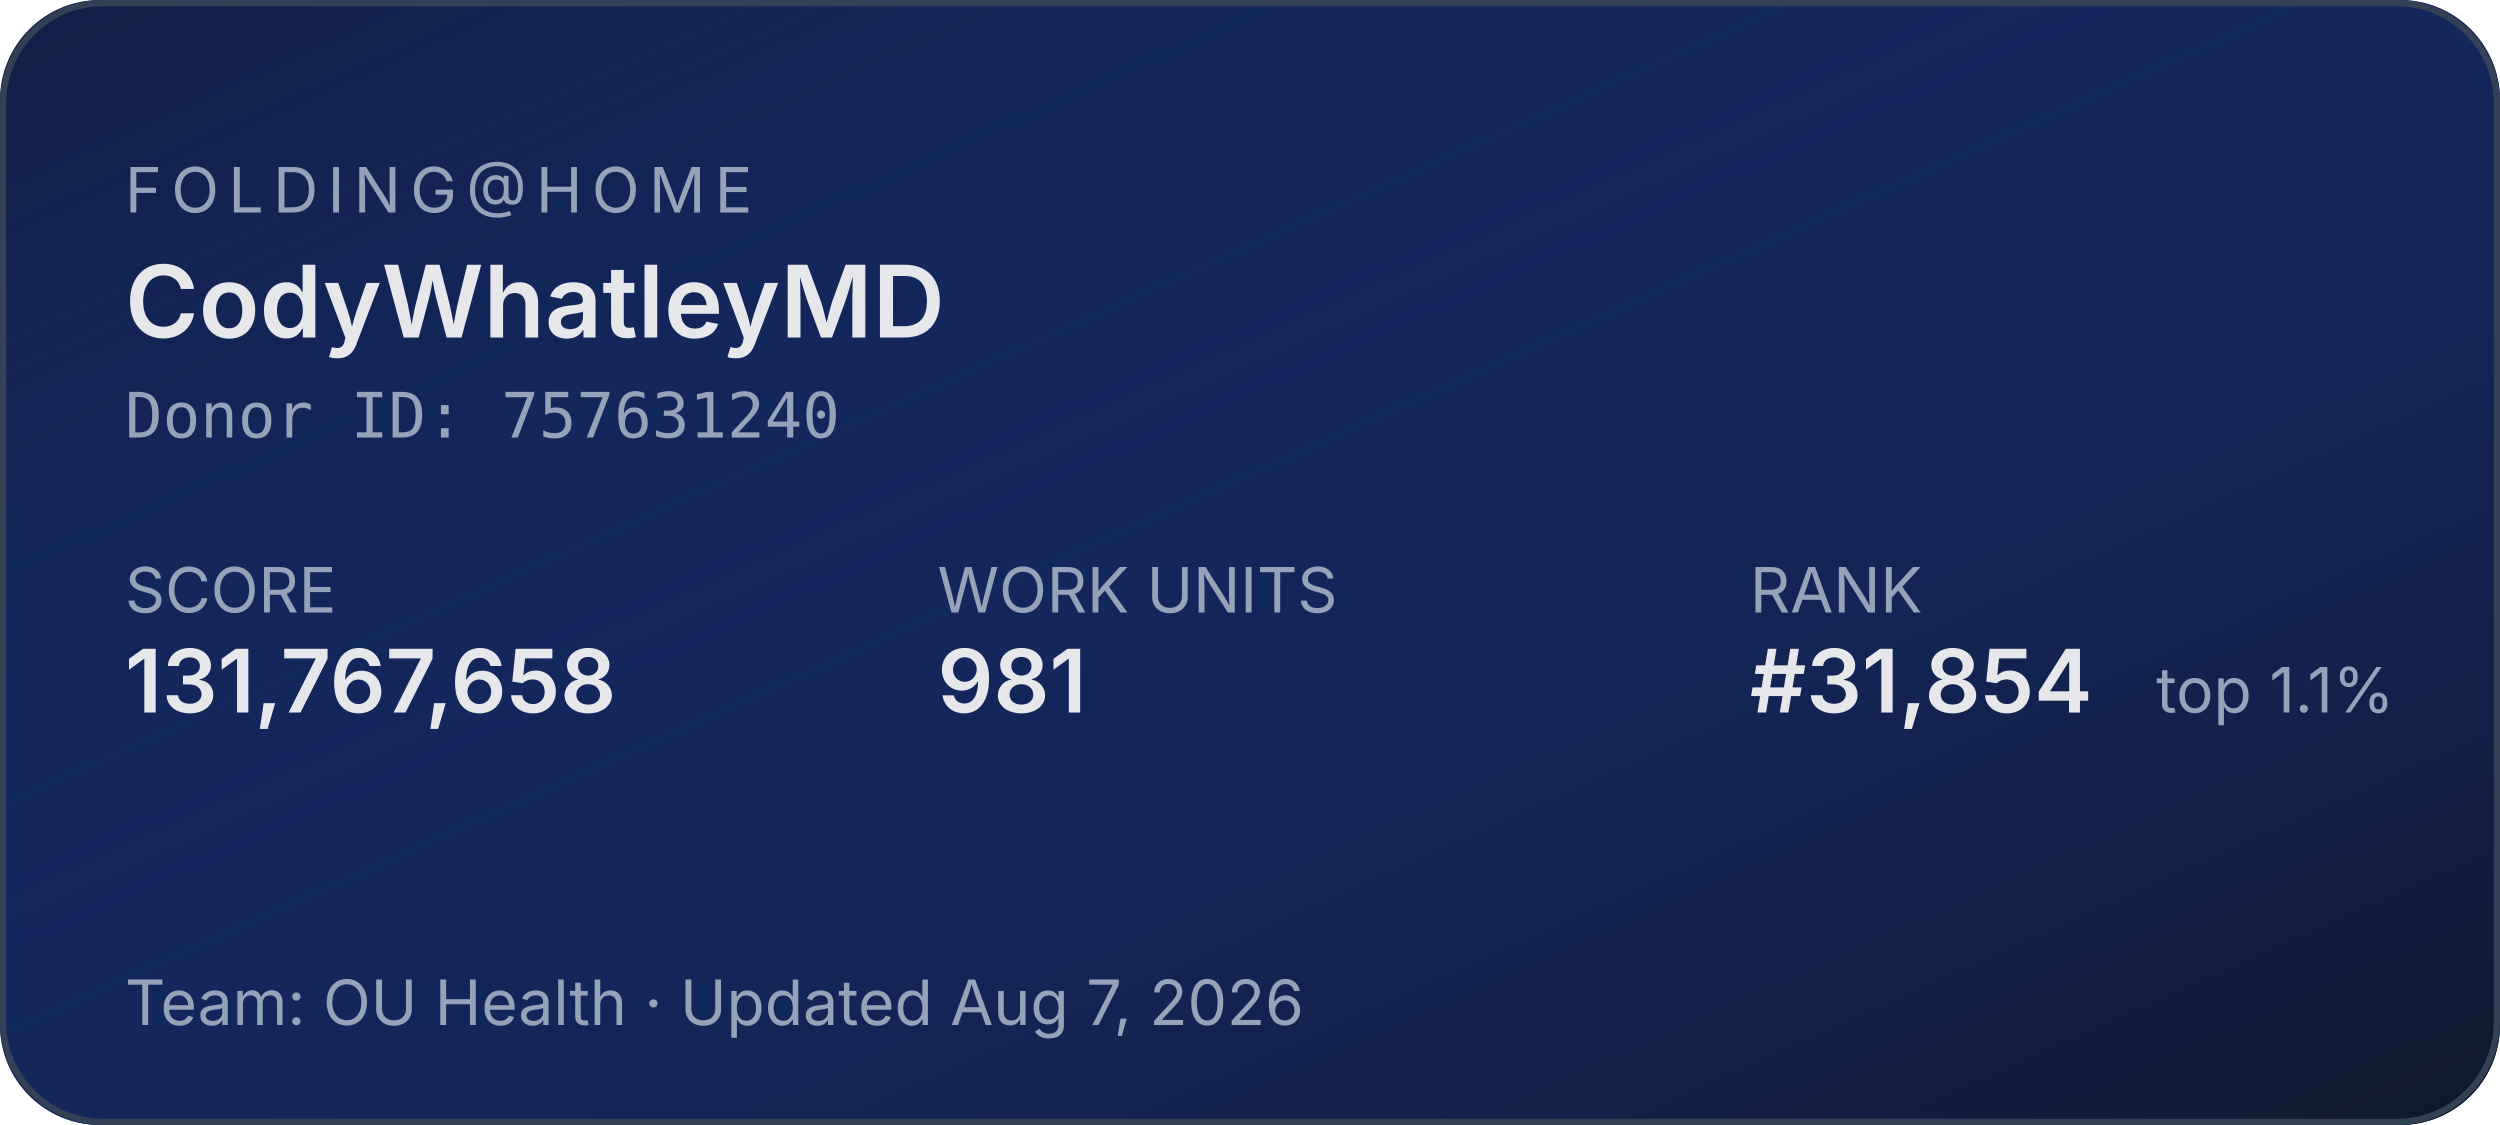
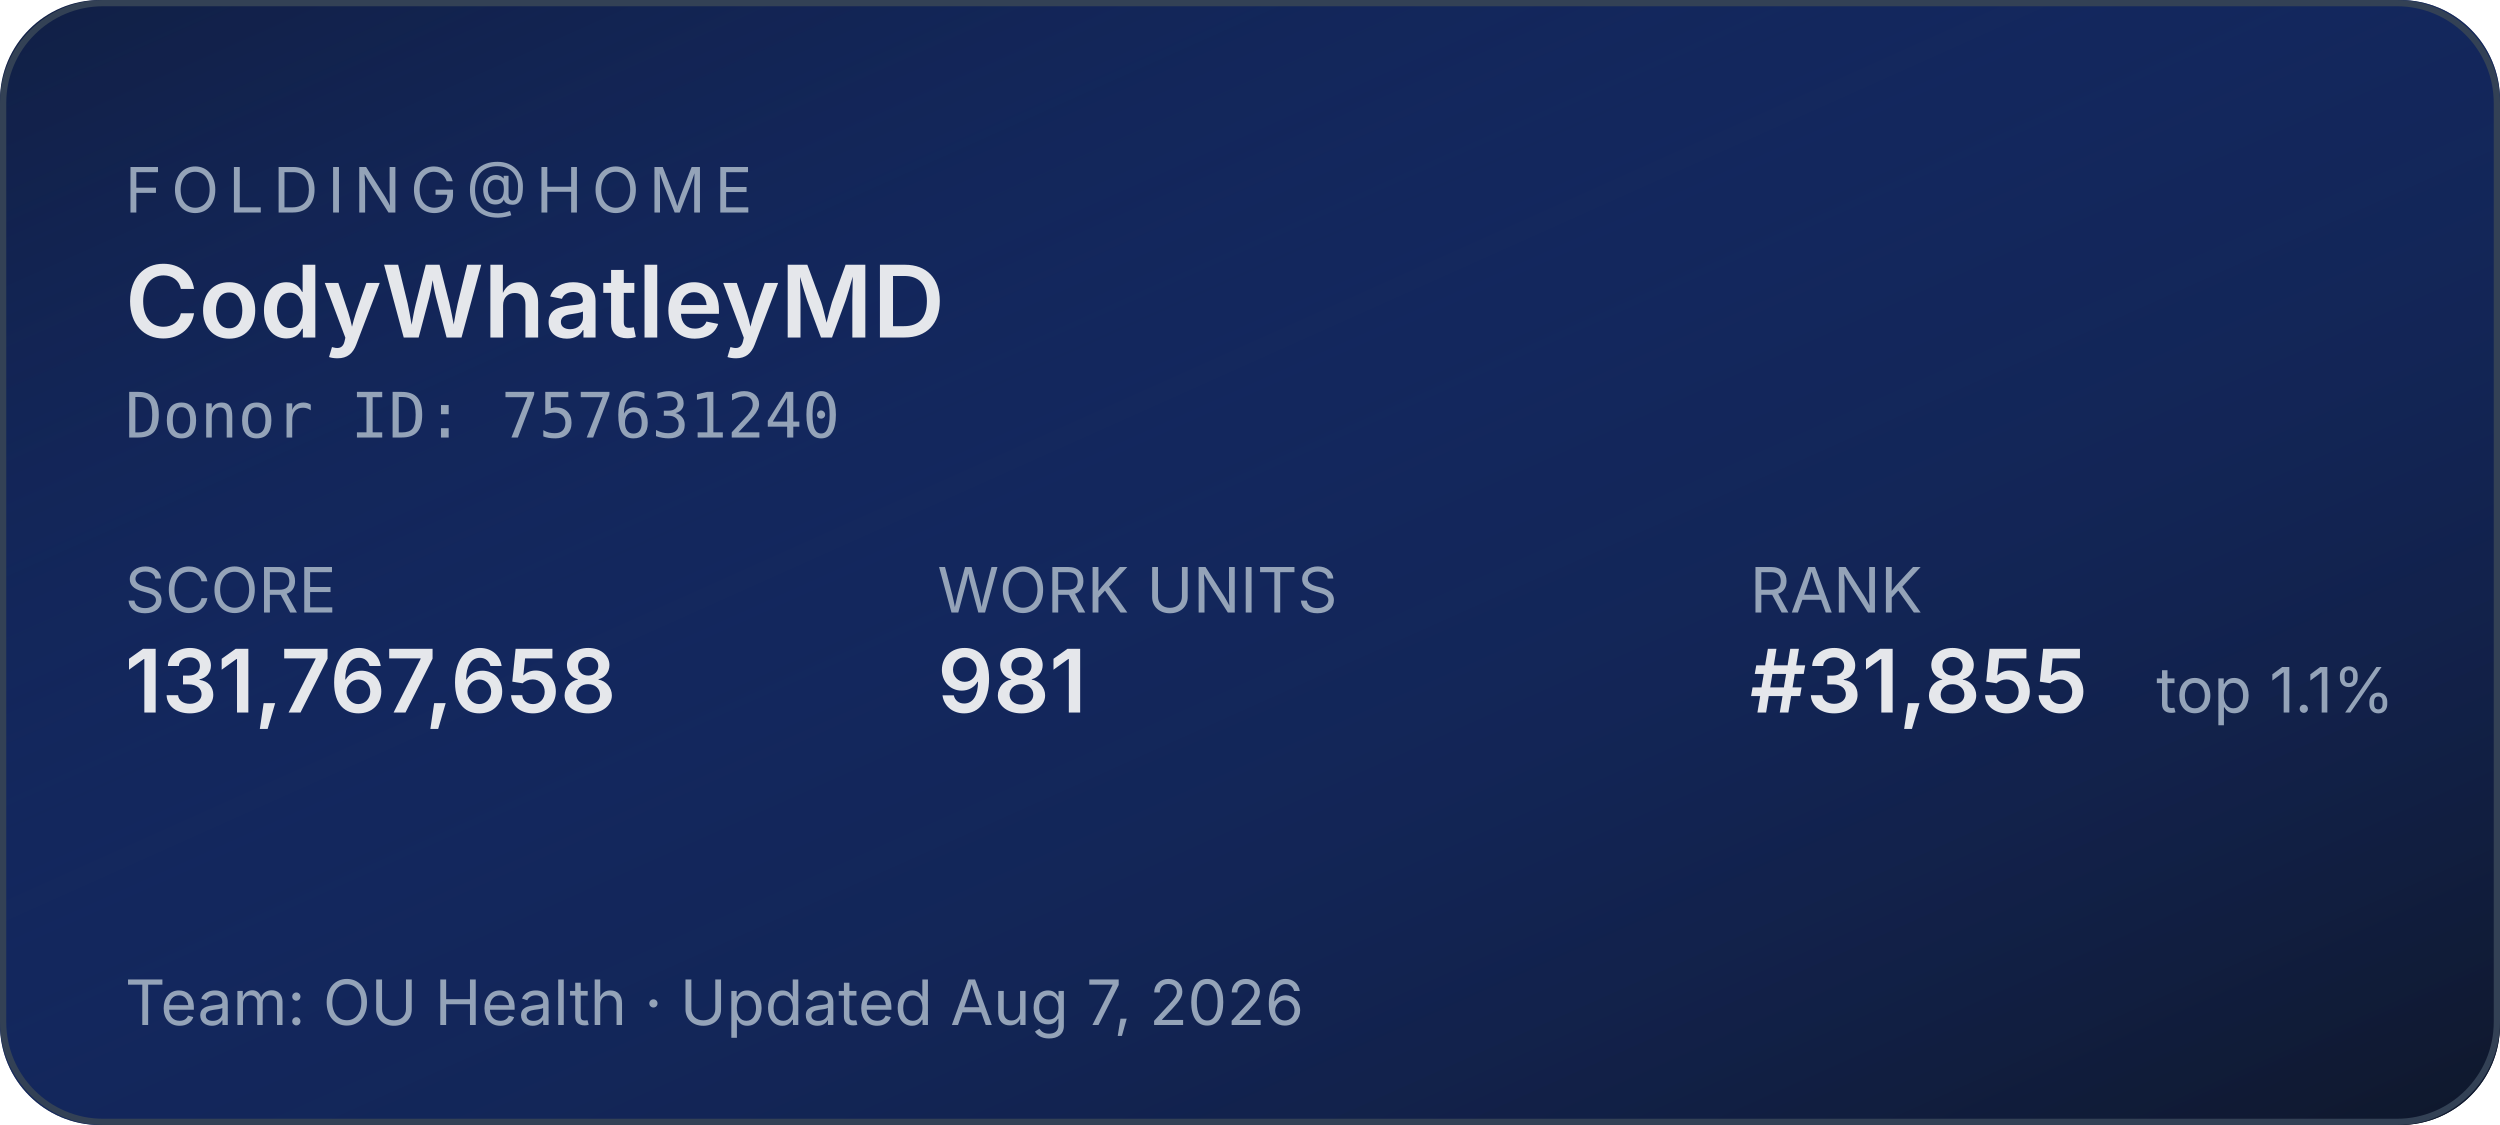
<svg xmlns="http://www.w3.org/2000/svg" width="400" height="180" role="img" aria-label="Folding@home stats for CodyWhatleyMD">
  <defs>
    <linearGradient id="bg" x1="0" y1="0" x2="1" y2="1">
      <stop offset="0%" stop-color="#1d4ed8" stop-opacity="0.15" />
      <stop offset="100%" stop-color="#0f172a" stop-opacity="1" />
    </linearGradient>
  </defs>
  <rect width="400" height="180" rx="16" fill="#0f172a" />
  <rect width="400" height="180" rx="16" fill="url(#bg)" />
  <rect x="0.5" y="0.5" width="399" height="179" rx="16" fill="none" stroke="#334155" stroke-width="1" />
  <g font-family="system-ui,-apple-system,sans-serif">
    <text x="20" y="34" fill="#94a3b8" font-size="10" letter-spacing="1.5" text-transform="uppercase">FOLDING@HOME</text>
    <text x="20" y="54" fill="#e5e7eb" font-size="16" font-weight="600">CodyWhatleyMD</text>
    <text x="20" y="70" fill="#94a3b8" font-size="10" font-family="ui-monospace,monospace">Donor ID: 757631240</text>
    <text x="20" y="98" fill="#94a3b8" font-size="10">SCORE</text>
    <text x="20" y="114" fill="#e5e7eb" font-size="14" font-weight="600">131,767,658</text>
    <text x="150" y="98" fill="#94a3b8" font-size="10">WORK UNITS</text>
    <text x="150" y="114" fill="#e5e7eb" font-size="14" font-weight="600">981</text>
    <text x="280" y="98" fill="#94a3b8" font-size="10">RANK</text>
-     <text x="280" y="114" fill="#e5e7eb" font-size="14" font-weight="600">#31,854</text>
+     <text x="280" y="114" fill="#e5e7eb" font-size="14" font-weight="600">#31,855</text>
    <text x="345" y="114" fill="#94a3b8" font-size="10">top 1.1%</text>
    <text x="20" y="164" fill="#94a3b8" font-size="10">Team: OU Health  ·  Updated Aug 7, 2026</text>
  </g>
</svg>
